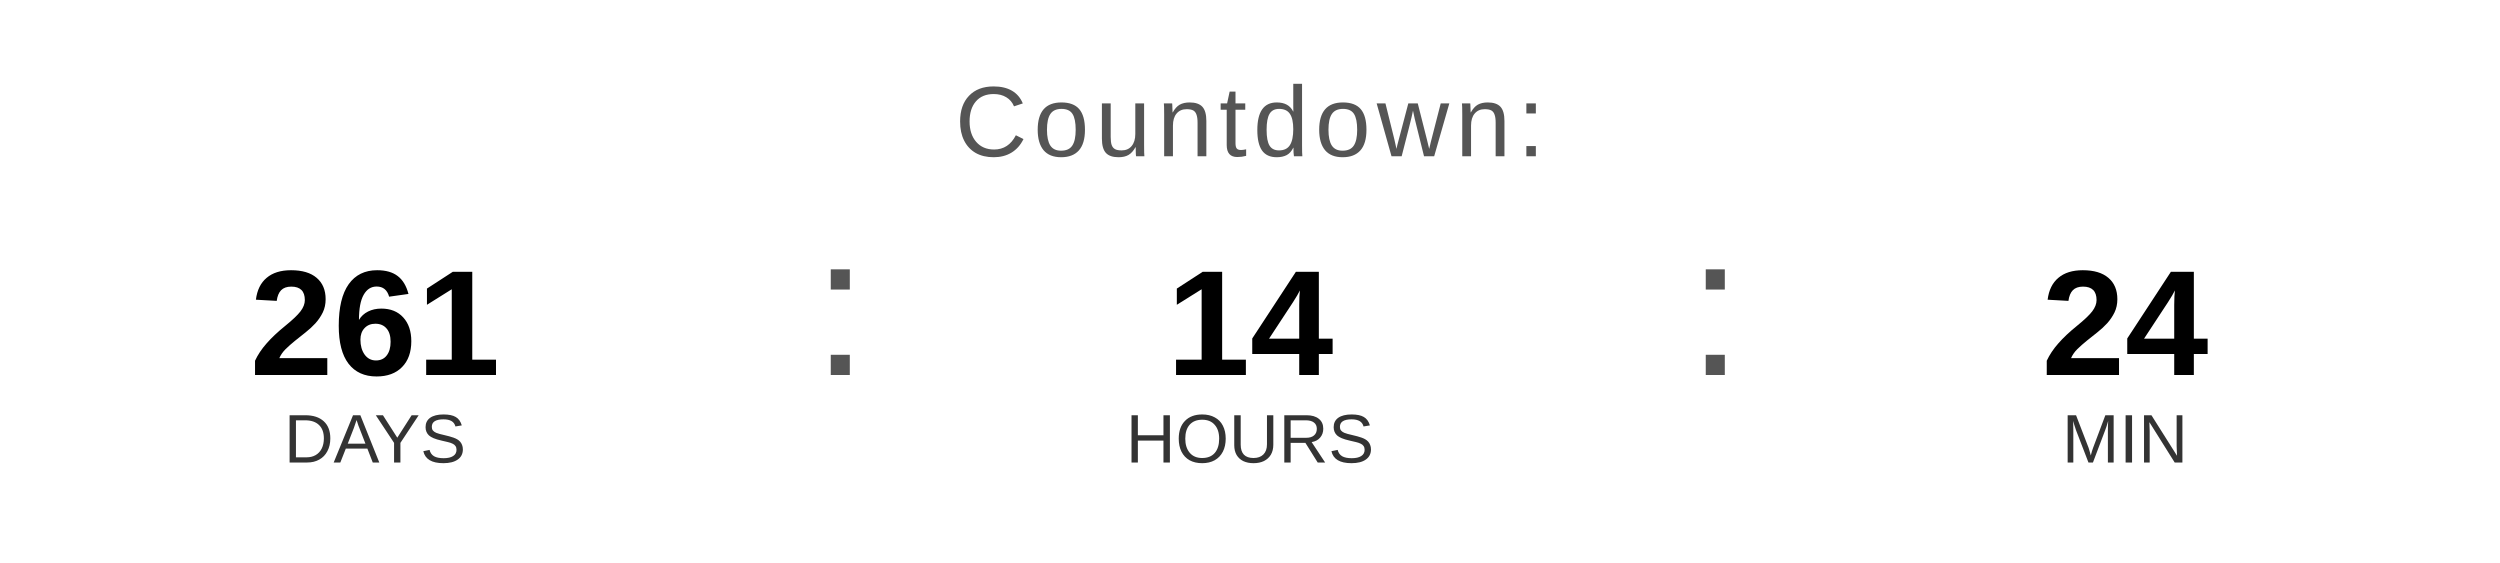
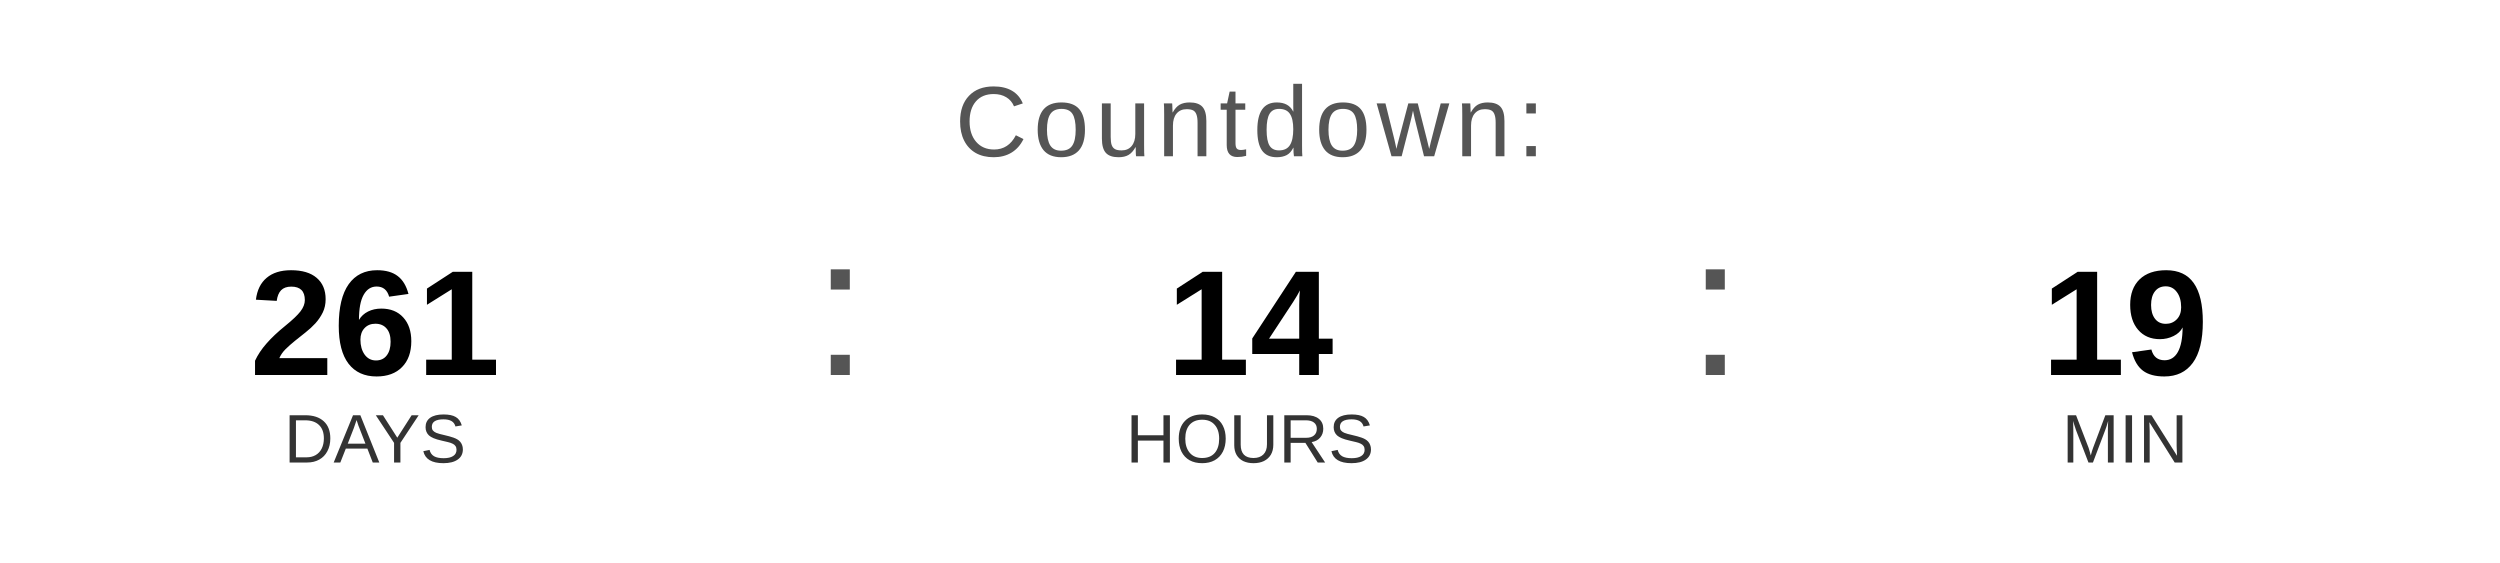
<svg xmlns="http://www.w3.org/2000/svg" width="400" height="90" viewBox="0 0 400 90">
  <text x="200" y="25" font-family="Arial, Helvetica, sans-serif" font-size="16" fill="#555555" text-anchor="middle" letter-spacing="1">
    Countdown:
  </text>
  <text x="60" y="60" font-family="Arial, Helvetica, sans-serif" font-size="24" font-weight="bold" fill="#000000" text-anchor="middle">261</text>
  <text x="60" y="74" font-family="Arial, Helvetica, sans-serif" font-size="11" fill="#333333" text-anchor="middle">DAYS</text>
  <text x="130" y="60" font-family="Arial, sans-serif" font-size="32" fill="#555555">:</text>
  <text x="200" y="60" font-family="Arial, Helvetica, sans-serif" font-size="24" font-weight="bold" fill="#000000" text-anchor="middle">14</text>
  <text x="200" y="74" font-family="Arial, Helvetica, sans-serif" font-size="11" fill="#333333" text-anchor="middle">HOURS</text>
  <text x="270" y="60" font-family="Arial, sans-serif" font-size="32" fill="#555555">:</text>
-   <text x="340" y="60" font-family="Arial, Helvetica, sans-serif" font-size="24" font-weight="bold" fill="#000000" text-anchor="middle">24</text>
+   <text x="340" y="60" font-family="Arial, Helvetica, sans-serif" font-size="24" font-weight="bold" fill="#000000" text-anchor="middle">19</text>
  <text x="340" y="74" font-family="Arial, Helvetica, sans-serif" font-size="11" fill="#333333" text-anchor="middle">MIN</text>
</svg>
